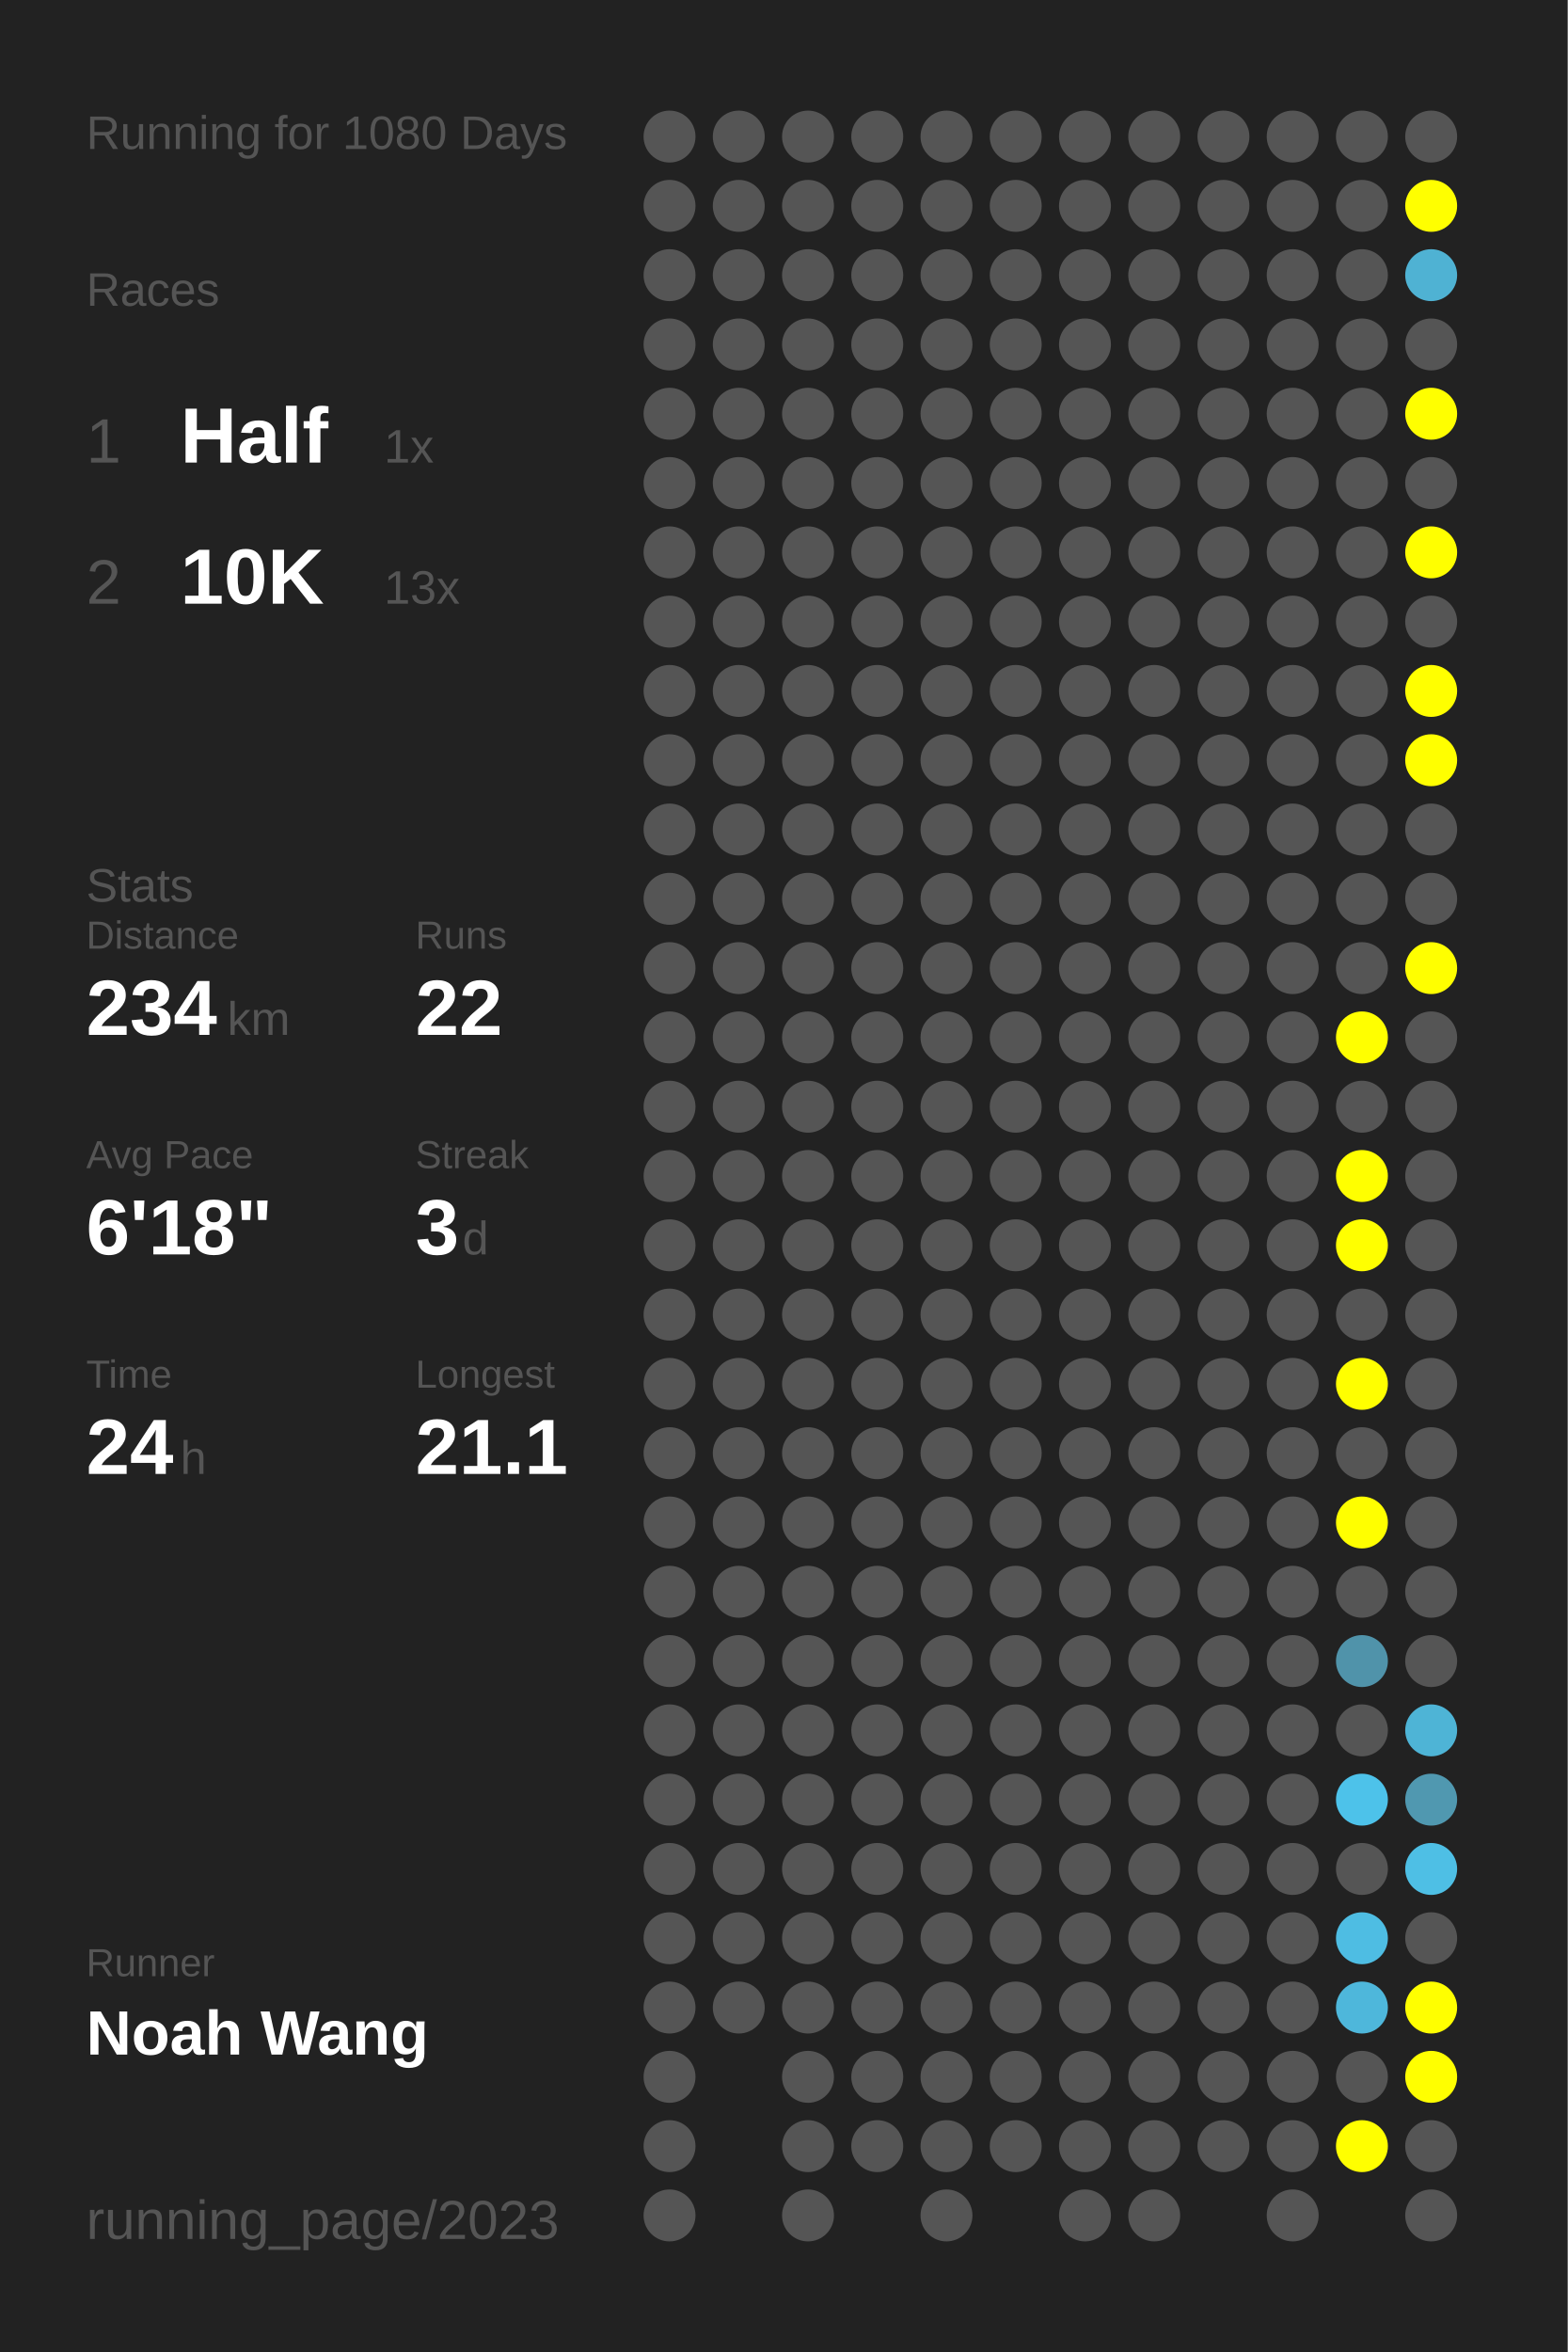
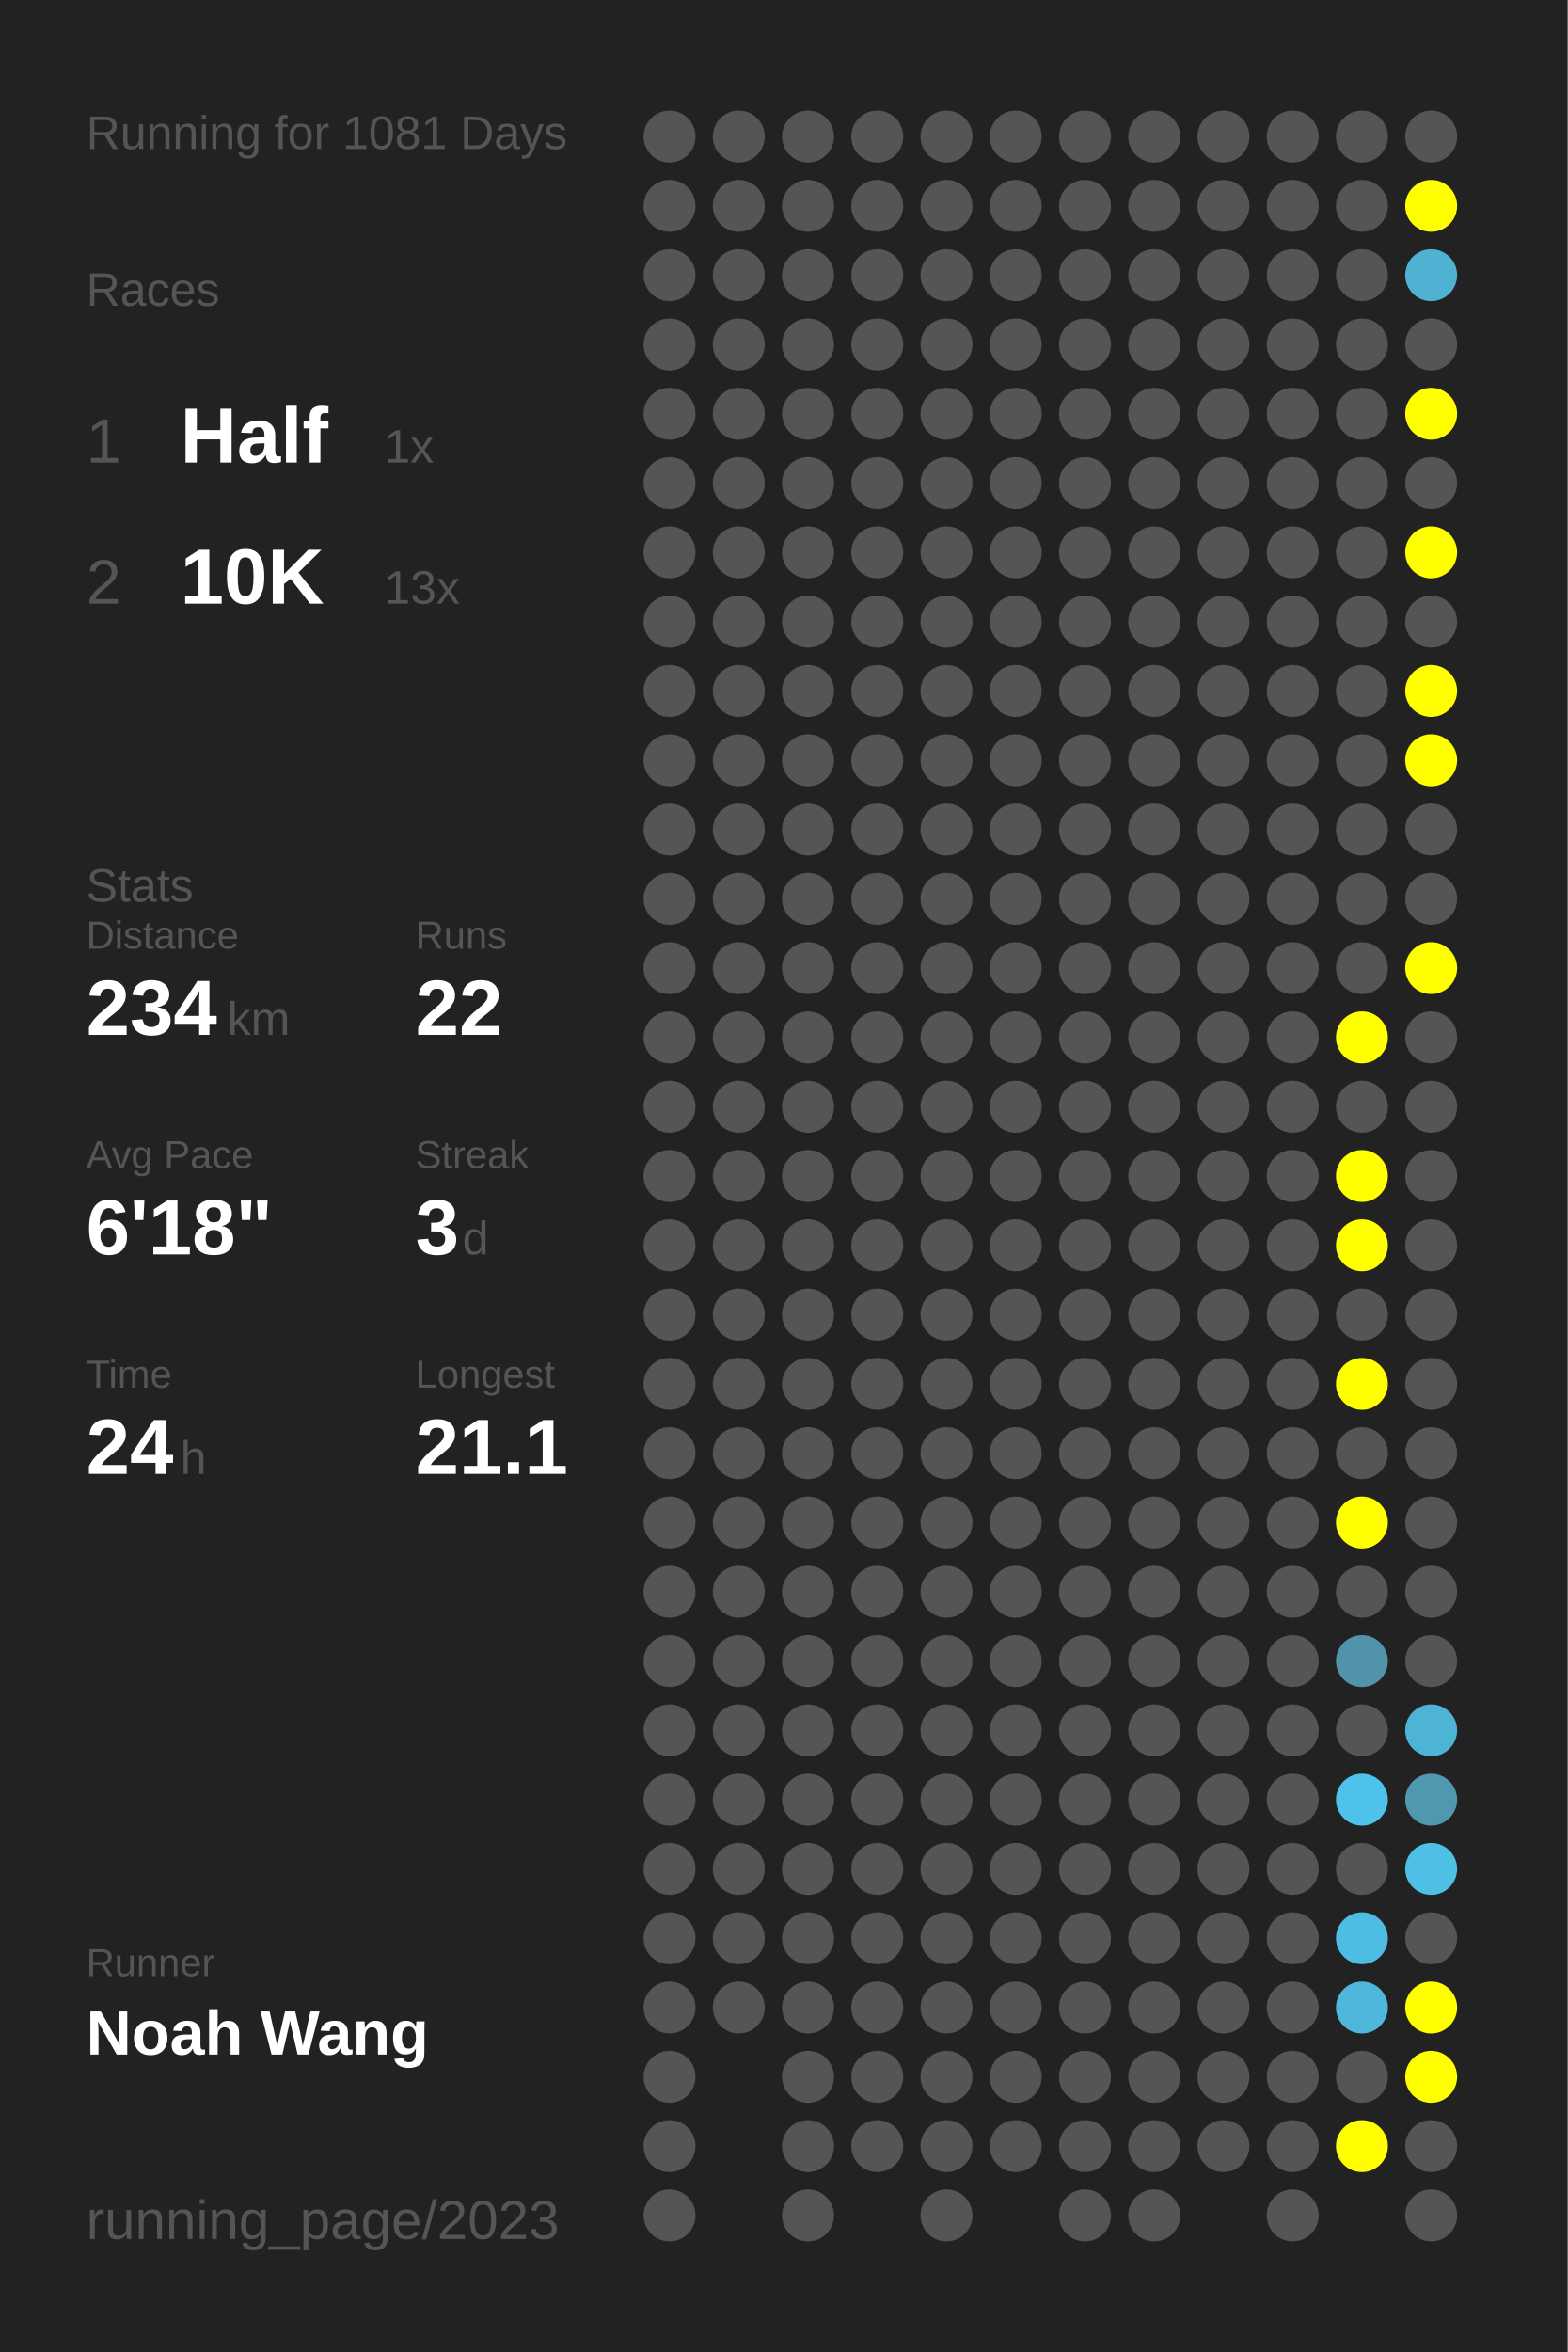
<svg xmlns="http://www.w3.org/2000/svg" baseProfile="full" height="300mm" version="1.1" viewBox="0,0,200,300" width="200mm">
  <defs />
  <rect fill="#222222" height="300" width="200" x="0" y="0" />
-   <text fill="#555555" style="font-size:6px; font-family:Arial;" x="11" y="19">Running for 1080 Days</text>
+   <text fill="#555555" style="font-size:6px; font-family:Arial;" x="11" y="19">Running for 1081 Days</text>
  <text fill="#555555" style="font-size:6px; font-family:Arial;" x="11" y="39">Races</text>
  <text fill="#555555" style="font-size:8px; font-family:Arial;" x="11" y="59">1</text>
  <text fill="#FFFFFF" style="font-size:10px; font-family:Arial; font-weight:bold;" x="23" y="59">Half</text>
  <text fill="#555555" style="font-size:6px; font-family:Arial;" x="49" y="59">1x</text>
  <text fill="#555555" style="font-size:8px; font-family:Arial;" x="11" y="77">2</text>
  <text fill="#FFFFFF" style="font-size:10px; font-family:Arial; font-weight:bold;" x="23" y="77">10K</text>
  <text fill="#555555" style="font-size:6px; font-family:Arial;" x="49" y="77">13x</text>
  <text fill="#555555" style="font-size:6px; font-family:Arial;" x="11" y="115">Stats</text>
  <text fill="#555555" style="font-size:5px; font-family:Arial;" x="11" y="121">Distance</text>
  <text fill="#FFFFFF" style="font-size:10px; font-family:Arial; font-weight:bold;" x="11" y="132">234</text>
  <text fill="#555555" style="font-size:6px; font-family:Arial;" x="29" y="132">km</text>
  <text fill="#555555" style="font-size:5px; font-family:Arial;" x="53" y="121">Runs</text>
  <text fill="#FFFFFF" style="font-size:10px; font-family:Arial; font-weight:bold;" x="53" y="132">22</text>
  <text fill="#555555" style="font-size:5px; font-family:Arial;" x="11" y="149">Avg Pace</text>
  <text fill="#FFFFFF" style="font-size:10px; font-family:Arial; font-weight:bold;" x="11" y="160">6'18"</text>
  <text fill="#555555" style="font-size:5px; font-family:Arial;" x="53" y="149">Streak</text>
  <text fill="#FFFFFF" style="font-size:10px; font-family:Arial; font-weight:bold;" x="53" y="160">3</text>
  <text fill="#555555" style="font-size:6px; font-family:Arial;" x="59" y="160">d</text>
  <text fill="#555555" style="font-size:5px; font-family:Arial;" x="11" y="177">Time</text>
  <text fill="#FFFFFF" style="font-size:10px; font-family:Arial; font-weight:bold;" x="11" y="188">24</text>
  <text fill="#555555" style="font-size:6px; font-family:Arial;" x="23" y="188">h</text>
  <text fill="#555555" style="font-size:5px; font-family:Arial;" x="53" y="177">Longest</text>
  <text fill="#FFFFFF" style="font-size:10px; font-family:Arial; font-weight:bold;" x="53" y="188">21.1</text>
  <text fill="#555555" style="font-size:5px; font-family:Arial;" x="11" y="252.065">Runner</text>
  <text fill="#FFFFFF" style="font-size:8px; font-family:Arial; font-weight:bold;" x="11" y="262.065">Noah Wang</text>
  <text fill="#555555" style="font-size:7px; font-family:Arial;" x="11" y="285.581">running_page/2023</text>
  <circle cx="85.417" cy="17.419" fill="#555555" r="3.312" />
  <circle cx="85.417" cy="26.258" fill="#555555" r="3.312" />
  <circle cx="85.417" cy="35.097" fill="#555555" r="3.312" />
  <circle cx="85.417" cy="43.935" fill="#555555" r="3.312" />
  <circle cx="85.417" cy="52.774" fill="#555555" r="3.312" />
  <circle cx="85.417" cy="61.613" fill="#555555" r="3.312" />
  <circle cx="85.417" cy="70.452" fill="#555555" r="3.312" />
  <circle cx="85.417" cy="79.29" fill="#555555" r="3.312" />
  <circle cx="85.417" cy="88.129" fill="#555555" r="3.312" />
  <circle cx="85.417" cy="96.968" fill="#555555" r="3.312" />
  <circle cx="85.417" cy="105.806" fill="#555555" r="3.312" />
  <circle cx="85.417" cy="114.645" fill="#555555" r="3.312" />
  <circle cx="85.417" cy="123.484" fill="#555555" r="3.312" />
  <circle cx="85.417" cy="132.323" fill="#555555" r="3.312" />
  <circle cx="85.417" cy="141.161" fill="#555555" r="3.312" />
  <circle cx="85.417" cy="150" fill="#555555" r="3.312" />
  <circle cx="85.417" cy="158.839" fill="#555555" r="3.312" />
  <circle cx="85.417" cy="167.677" fill="#555555" r="3.312" />
  <circle cx="85.417" cy="176.516" fill="#555555" r="3.312" />
  <circle cx="85.417" cy="185.355" fill="#555555" r="3.312" />
  <circle cx="85.417" cy="194.194" fill="#555555" r="3.312" />
  <circle cx="85.417" cy="203.032" fill="#555555" r="3.312" />
  <circle cx="85.417" cy="211.871" fill="#555555" r="3.312" />
  <circle cx="85.417" cy="220.71" fill="#555555" r="3.312" />
  <circle cx="85.417" cy="229.548" fill="#555555" r="3.312" />
  <circle cx="85.417" cy="238.387" fill="#555555" r="3.312" />
  <circle cx="85.417" cy="247.226" fill="#555555" r="3.312" />
  <circle cx="85.417" cy="256.065" fill="#555555" r="3.312" />
  <circle cx="85.417" cy="264.903" fill="#555555" r="3.312" />
  <circle cx="85.417" cy="273.742" fill="#555555" r="3.312" />
  <circle cx="85.417" cy="282.581" fill="#555555" r="3.312" />
  <circle cx="94.25" cy="17.419" fill="#555555" r="3.312" />
  <circle cx="94.25" cy="26.258" fill="#555555" r="3.312" />
  <circle cx="94.25" cy="35.097" fill="#555555" r="3.312" />
  <circle cx="94.25" cy="43.935" fill="#555555" r="3.312" />
  <circle cx="94.25" cy="52.774" fill="#555555" r="3.312" />
  <circle cx="94.25" cy="61.613" fill="#555555" r="3.312" />
  <circle cx="94.25" cy="70.452" fill="#555555" r="3.312" />
  <circle cx="94.25" cy="79.29" fill="#555555" r="3.312" />
  <circle cx="94.25" cy="88.129" fill="#555555" r="3.312" />
  <circle cx="94.25" cy="96.968" fill="#555555" r="3.312" />
  <circle cx="94.25" cy="105.806" fill="#555555" r="3.312" />
  <circle cx="94.25" cy="114.645" fill="#555555" r="3.312" />
  <circle cx="94.25" cy="123.484" fill="#555555" r="3.312" />
  <circle cx="94.25" cy="132.323" fill="#555555" r="3.312" />
  <circle cx="94.25" cy="141.161" fill="#555555" r="3.312" />
  <circle cx="94.25" cy="150" fill="#555555" r="3.312" />
  <circle cx="94.25" cy="158.839" fill="#555555" r="3.312" />
  <circle cx="94.25" cy="167.677" fill="#555555" r="3.312" />
  <circle cx="94.25" cy="176.516" fill="#555555" r="3.312" />
  <circle cx="94.25" cy="185.355" fill="#555555" r="3.312" />
  <circle cx="94.25" cy="194.194" fill="#555555" r="3.312" />
  <circle cx="94.25" cy="203.032" fill="#555555" r="3.312" />
  <circle cx="94.25" cy="211.871" fill="#555555" r="3.312" />
  <circle cx="94.25" cy="220.71" fill="#555555" r="3.312" />
  <circle cx="94.25" cy="229.548" fill="#555555" r="3.312" />
  <circle cx="94.25" cy="238.387" fill="#555555" r="3.312" />
  <circle cx="94.25" cy="247.226" fill="#555555" r="3.312" />
  <circle cx="94.25" cy="256.065" fill="#555555" r="3.312" />
  <circle cx="103.083" cy="17.419" fill="#555555" r="3.312" />
  <circle cx="103.083" cy="26.258" fill="#555555" r="3.312" />
  <circle cx="103.083" cy="35.097" fill="#555555" r="3.312" />
  <circle cx="103.083" cy="43.935" fill="#555555" r="3.312" />
  <circle cx="103.083" cy="52.774" fill="#555555" r="3.312" />
  <circle cx="103.083" cy="61.613" fill="#555555" r="3.312" />
  <circle cx="103.083" cy="70.452" fill="#555555" r="3.312" />
  <circle cx="103.083" cy="79.29" fill="#555555" r="3.312" />
  <circle cx="103.083" cy="88.129" fill="#555555" r="3.312" />
  <circle cx="103.083" cy="96.968" fill="#555555" r="3.312" />
  <circle cx="103.083" cy="105.806" fill="#555555" r="3.312" />
  <circle cx="103.083" cy="114.645" fill="#555555" r="3.312" />
  <circle cx="103.083" cy="123.484" fill="#555555" r="3.312" />
  <circle cx="103.083" cy="132.323" fill="#555555" r="3.312" />
  <circle cx="103.083" cy="141.161" fill="#555555" r="3.312" />
  <circle cx="103.083" cy="150" fill="#555555" r="3.312" />
  <circle cx="103.083" cy="158.839" fill="#555555" r="3.312" />
  <circle cx="103.083" cy="167.677" fill="#555555" r="3.312" />
  <circle cx="103.083" cy="176.516" fill="#555555" r="3.312" />
  <circle cx="103.083" cy="185.355" fill="#555555" r="3.312" />
  <circle cx="103.083" cy="194.194" fill="#555555" r="3.312" />
  <circle cx="103.083" cy="203.032" fill="#555555" r="3.312" />
  <circle cx="103.083" cy="211.871" fill="#555555" r="3.312" />
  <circle cx="103.083" cy="220.71" fill="#555555" r="3.312" />
  <circle cx="103.083" cy="229.548" fill="#555555" r="3.312" />
  <circle cx="103.083" cy="238.387" fill="#555555" r="3.312" />
  <circle cx="103.083" cy="247.226" fill="#555555" r="3.312" />
  <circle cx="103.083" cy="256.065" fill="#555555" r="3.312" />
  <circle cx="103.083" cy="264.903" fill="#555555" r="3.312" />
  <circle cx="103.083" cy="273.742" fill="#555555" r="3.312" />
  <circle cx="103.083" cy="282.581" fill="#555555" r="3.312" />
  <circle cx="111.917" cy="17.419" fill="#555555" r="3.312" />
  <circle cx="111.917" cy="26.258" fill="#555555" r="3.312" />
  <circle cx="111.917" cy="35.097" fill="#555555" r="3.312" />
  <circle cx="111.917" cy="43.935" fill="#555555" r="3.312" />
  <circle cx="111.917" cy="52.774" fill="#555555" r="3.312" />
  <circle cx="111.917" cy="61.613" fill="#555555" r="3.312" />
  <circle cx="111.917" cy="70.452" fill="#555555" r="3.312" />
  <circle cx="111.917" cy="79.29" fill="#555555" r="3.312" />
  <circle cx="111.917" cy="88.129" fill="#555555" r="3.312" />
  <circle cx="111.917" cy="96.968" fill="#555555" r="3.312" />
  <circle cx="111.917" cy="105.806" fill="#555555" r="3.312" />
  <circle cx="111.917" cy="114.645" fill="#555555" r="3.312" />
  <circle cx="111.917" cy="123.484" fill="#555555" r="3.312" />
  <circle cx="111.917" cy="132.323" fill="#555555" r="3.312" />
  <circle cx="111.917" cy="141.161" fill="#555555" r="3.312" />
  <circle cx="111.917" cy="150" fill="#555555" r="3.312" />
  <circle cx="111.917" cy="158.839" fill="#555555" r="3.312" />
  <circle cx="111.917" cy="167.677" fill="#555555" r="3.312" />
  <circle cx="111.917" cy="176.516" fill="#555555" r="3.312" />
  <circle cx="111.917" cy="185.355" fill="#555555" r="3.312" />
  <circle cx="111.917" cy="194.194" fill="#555555" r="3.312" />
  <circle cx="111.917" cy="203.032" fill="#555555" r="3.312" />
  <circle cx="111.917" cy="211.871" fill="#555555" r="3.312" />
  <circle cx="111.917" cy="220.71" fill="#555555" r="3.312" />
  <circle cx="111.917" cy="229.548" fill="#555555" r="3.312" />
  <circle cx="111.917" cy="238.387" fill="#555555" r="3.312" />
  <circle cx="111.917" cy="247.226" fill="#555555" r="3.312" />
  <circle cx="111.917" cy="256.065" fill="#555555" r="3.312" />
  <circle cx="111.917" cy="264.903" fill="#555555" r="3.312" />
  <circle cx="111.917" cy="273.742" fill="#555555" r="3.312" />
  <circle cx="120.75" cy="17.419" fill="#555555" r="3.312" />
  <circle cx="120.75" cy="26.258" fill="#555555" r="3.312" />
  <circle cx="120.75" cy="35.097" fill="#555555" r="3.312" />
  <circle cx="120.75" cy="43.935" fill="#555555" r="3.312" />
  <circle cx="120.75" cy="52.774" fill="#555555" r="3.312" />
  <circle cx="120.75" cy="61.613" fill="#555555" r="3.312" />
  <circle cx="120.75" cy="70.452" fill="#555555" r="3.312" />
  <circle cx="120.75" cy="79.29" fill="#555555" r="3.312" />
  <circle cx="120.75" cy="88.129" fill="#555555" r="3.312" />
  <circle cx="120.75" cy="96.968" fill="#555555" r="3.312" />
  <circle cx="120.75" cy="105.806" fill="#555555" r="3.312" />
  <circle cx="120.75" cy="114.645" fill="#555555" r="3.312" />
  <circle cx="120.75" cy="123.484" fill="#555555" r="3.312" />
  <circle cx="120.75" cy="132.323" fill="#555555" r="3.312" />
  <circle cx="120.75" cy="141.161" fill="#555555" r="3.312" />
  <circle cx="120.75" cy="150" fill="#555555" r="3.312" />
  <circle cx="120.75" cy="158.839" fill="#555555" r="3.312" />
  <circle cx="120.75" cy="167.677" fill="#555555" r="3.312" />
  <circle cx="120.75" cy="176.516" fill="#555555" r="3.312" />
  <circle cx="120.75" cy="185.355" fill="#555555" r="3.312" />
  <circle cx="120.75" cy="194.194" fill="#555555" r="3.312" />
  <circle cx="120.75" cy="203.032" fill="#555555" r="3.312" />
  <circle cx="120.75" cy="211.871" fill="#555555" r="3.312" />
  <circle cx="120.75" cy="220.71" fill="#555555" r="3.312" />
  <circle cx="120.75" cy="229.548" fill="#555555" r="3.312" />
  <circle cx="120.75" cy="238.387" fill="#555555" r="3.312" />
  <circle cx="120.75" cy="247.226" fill="#555555" r="3.312" />
  <circle cx="120.75" cy="256.065" fill="#555555" r="3.312" />
  <circle cx="120.75" cy="264.903" fill="#555555" r="3.312" />
  <circle cx="120.75" cy="273.742" fill="#555555" r="3.312" />
  <circle cx="120.75" cy="282.581" fill="#555555" r="3.312" />
  <circle cx="129.583" cy="17.419" fill="#555555" r="3.312" />
  <circle cx="129.583" cy="26.258" fill="#555555" r="3.312" />
  <circle cx="129.583" cy="35.097" fill="#555555" r="3.312" />
  <circle cx="129.583" cy="43.935" fill="#555555" r="3.312" />
  <circle cx="129.583" cy="52.774" fill="#555555" r="3.312" />
  <circle cx="129.583" cy="61.613" fill="#555555" r="3.312" />
  <circle cx="129.583" cy="70.452" fill="#555555" r="3.312" />
  <circle cx="129.583" cy="79.29" fill="#555555" r="3.312" />
  <circle cx="129.583" cy="88.129" fill="#555555" r="3.312" />
  <circle cx="129.583" cy="96.968" fill="#555555" r="3.312" />
  <circle cx="129.583" cy="105.806" fill="#555555" r="3.312" />
  <circle cx="129.583" cy="114.645" fill="#555555" r="3.312" />
  <circle cx="129.583" cy="123.484" fill="#555555" r="3.312" />
  <circle cx="129.583" cy="132.323" fill="#555555" r="3.312" />
  <circle cx="129.583" cy="141.161" fill="#555555" r="3.312" />
  <circle cx="129.583" cy="150" fill="#555555" r="3.312" />
  <circle cx="129.583" cy="158.839" fill="#555555" r="3.312" />
  <circle cx="129.583" cy="167.677" fill="#555555" r="3.312" />
  <circle cx="129.583" cy="176.516" fill="#555555" r="3.312" />
  <circle cx="129.583" cy="185.355" fill="#555555" r="3.312" />
  <circle cx="129.583" cy="194.194" fill="#555555" r="3.312" />
  <circle cx="129.583" cy="203.032" fill="#555555" r="3.312" />
  <circle cx="129.583" cy="211.871" fill="#555555" r="3.312" />
  <circle cx="129.583" cy="220.71" fill="#555555" r="3.312" />
  <circle cx="129.583" cy="229.548" fill="#555555" r="3.312" />
  <circle cx="129.583" cy="238.387" fill="#555555" r="3.312" />
  <circle cx="129.583" cy="247.226" fill="#555555" r="3.312" />
  <circle cx="129.583" cy="256.065" fill="#555555" r="3.312" />
  <circle cx="129.583" cy="264.903" fill="#555555" r="3.312" />
  <circle cx="129.583" cy="273.742" fill="#555555" r="3.312" />
  <circle cx="138.417" cy="17.419" fill="#555555" r="3.312" />
  <circle cx="138.417" cy="26.258" fill="#555555" r="3.312" />
  <circle cx="138.417" cy="35.097" fill="#555555" r="3.312" />
  <circle cx="138.417" cy="43.935" fill="#555555" r="3.312" />
  <circle cx="138.417" cy="52.774" fill="#555555" r="3.312" />
  <circle cx="138.417" cy="61.613" fill="#555555" r="3.312" />
  <circle cx="138.417" cy="70.452" fill="#555555" r="3.312" />
  <circle cx="138.417" cy="79.29" fill="#555555" r="3.312" />
  <circle cx="138.417" cy="88.129" fill="#555555" r="3.312" />
  <circle cx="138.417" cy="96.968" fill="#555555" r="3.312" />
  <circle cx="138.417" cy="105.806" fill="#555555" r="3.312" />
  <circle cx="138.417" cy="114.645" fill="#555555" r="3.312" />
  <circle cx="138.417" cy="123.484" fill="#555555" r="3.312" />
  <circle cx="138.417" cy="132.323" fill="#555555" r="3.312" />
  <circle cx="138.417" cy="141.161" fill="#555555" r="3.312" />
  <circle cx="138.417" cy="150" fill="#555555" r="3.312" />
  <circle cx="138.417" cy="158.839" fill="#555555" r="3.312" />
  <circle cx="138.417" cy="167.677" fill="#555555" r="3.312" />
  <circle cx="138.417" cy="176.516" fill="#555555" r="3.312" />
  <circle cx="138.417" cy="185.355" fill="#555555" r="3.312" />
  <circle cx="138.417" cy="194.194" fill="#555555" r="3.312" />
  <circle cx="138.417" cy="203.032" fill="#555555" r="3.312" />
  <circle cx="138.417" cy="211.871" fill="#555555" r="3.312" />
  <circle cx="138.417" cy="220.71" fill="#555555" r="3.312" />
  <circle cx="138.417" cy="229.548" fill="#555555" r="3.312" />
  <circle cx="138.417" cy="238.387" fill="#555555" r="3.312" />
  <circle cx="138.417" cy="247.226" fill="#555555" r="3.312" />
  <circle cx="138.417" cy="256.065" fill="#555555" r="3.312" />
  <circle cx="138.417" cy="264.903" fill="#555555" r="3.312" />
  <circle cx="138.417" cy="273.742" fill="#555555" r="3.312" />
  <circle cx="138.417" cy="282.581" fill="#555555" r="3.312" />
  <circle cx="147.25" cy="17.419" fill="#555555" r="3.312" />
  <circle cx="147.25" cy="26.258" fill="#555555" r="3.312" />
  <circle cx="147.25" cy="35.097" fill="#555555" r="3.312" />
  <circle cx="147.25" cy="43.935" fill="#555555" r="3.312" />
  <circle cx="147.25" cy="52.774" fill="#555555" r="3.312" />
  <circle cx="147.25" cy="61.613" fill="#555555" r="3.312" />
  <circle cx="147.25" cy="70.452" fill="#555555" r="3.312" />
  <circle cx="147.25" cy="79.29" fill="#555555" r="3.312" />
  <circle cx="147.25" cy="88.129" fill="#555555" r="3.312" />
  <circle cx="147.25" cy="96.968" fill="#555555" r="3.312" />
  <circle cx="147.25" cy="105.806" fill="#555555" r="3.312" />
  <circle cx="147.25" cy="114.645" fill="#555555" r="3.312" />
  <circle cx="147.25" cy="123.484" fill="#555555" r="3.312" />
  <circle cx="147.25" cy="132.323" fill="#555555" r="3.312" />
  <circle cx="147.25" cy="141.161" fill="#555555" r="3.312" />
  <circle cx="147.25" cy="150" fill="#555555" r="3.312" />
  <circle cx="147.25" cy="158.839" fill="#555555" r="3.312" />
  <circle cx="147.25" cy="167.677" fill="#555555" r="3.312" />
  <circle cx="147.25" cy="176.516" fill="#555555" r="3.312" />
  <circle cx="147.25" cy="185.355" fill="#555555" r="3.312" />
  <circle cx="147.25" cy="194.194" fill="#555555" r="3.312" />
  <circle cx="147.25" cy="203.032" fill="#555555" r="3.312" />
  <circle cx="147.25" cy="211.871" fill="#555555" r="3.312" />
  <circle cx="147.25" cy="220.71" fill="#555555" r="3.312" />
  <circle cx="147.25" cy="229.548" fill="#555555" r="3.312" />
  <circle cx="147.25" cy="238.387" fill="#555555" r="3.312" />
  <circle cx="147.25" cy="247.226" fill="#555555" r="3.312" />
  <circle cx="147.25" cy="256.065" fill="#555555" r="3.312" />
  <circle cx="147.25" cy="264.903" fill="#555555" r="3.312" />
  <circle cx="147.25" cy="273.742" fill="#555555" r="3.312" />
  <circle cx="147.25" cy="282.581" fill="#555555" r="3.312" />
  <circle cx="156.083" cy="17.419" fill="#555555" r="3.312" />
  <circle cx="156.083" cy="26.258" fill="#555555" r="3.312" />
  <circle cx="156.083" cy="35.097" fill="#555555" r="3.312" />
  <circle cx="156.083" cy="43.935" fill="#555555" r="3.312" />
  <circle cx="156.083" cy="52.774" fill="#555555" r="3.312" />
  <circle cx="156.083" cy="61.613" fill="#555555" r="3.312" />
  <circle cx="156.083" cy="70.452" fill="#555555" r="3.312" />
  <circle cx="156.083" cy="79.29" fill="#555555" r="3.312" />
  <circle cx="156.083" cy="88.129" fill="#555555" r="3.312" />
  <circle cx="156.083" cy="96.968" fill="#555555" r="3.312" />
  <circle cx="156.083" cy="105.806" fill="#555555" r="3.312" />
  <circle cx="156.083" cy="114.645" fill="#555555" r="3.312" />
  <circle cx="156.083" cy="123.484" fill="#555555" r="3.312" />
  <circle cx="156.083" cy="132.323" fill="#555555" r="3.312" />
  <circle cx="156.083" cy="141.161" fill="#555555" r="3.312" />
  <circle cx="156.083" cy="150" fill="#555555" r="3.312" />
  <circle cx="156.083" cy="158.839" fill="#555555" r="3.312" />
  <circle cx="156.083" cy="167.677" fill="#555555" r="3.312" />
  <circle cx="156.083" cy="176.516" fill="#555555" r="3.312" />
  <circle cx="156.083" cy="185.355" fill="#555555" r="3.312" />
  <circle cx="156.083" cy="194.194" fill="#555555" r="3.312" />
  <circle cx="156.083" cy="203.032" fill="#555555" r="3.312" />
  <circle cx="156.083" cy="211.871" fill="#555555" r="3.312" />
  <circle cx="156.083" cy="220.71" fill="#555555" r="3.312" />
  <circle cx="156.083" cy="229.548" fill="#555555" r="3.312" />
  <circle cx="156.083" cy="238.387" fill="#555555" r="3.312" />
  <circle cx="156.083" cy="247.226" fill="#555555" r="3.312" />
  <circle cx="156.083" cy="256.065" fill="#555555" r="3.312" />
  <circle cx="156.083" cy="264.903" fill="#555555" r="3.312" />
  <circle cx="156.083" cy="273.742" fill="#555555" r="3.312" />
  <circle cx="164.917" cy="17.419" fill="#555555" r="3.312" />
  <circle cx="164.917" cy="26.258" fill="#555555" r="3.312" />
  <circle cx="164.917" cy="35.097" fill="#555555" r="3.312" />
  <circle cx="164.917" cy="43.935" fill="#555555" r="3.312" />
  <circle cx="164.917" cy="52.774" fill="#555555" r="3.312" />
  <circle cx="164.917" cy="61.613" fill="#555555" r="3.312" />
  <circle cx="164.917" cy="70.452" fill="#555555" r="3.312" />
  <circle cx="164.917" cy="79.29" fill="#555555" r="3.312" />
  <circle cx="164.917" cy="88.129" fill="#555555" r="3.312" />
  <circle cx="164.917" cy="96.968" fill="#555555" r="3.312" />
  <circle cx="164.917" cy="105.806" fill="#555555" r="3.312" />
  <circle cx="164.917" cy="114.645" fill="#555555" r="3.312" />
  <circle cx="164.917" cy="123.484" fill="#555555" r="3.312" />
  <circle cx="164.917" cy="132.323" fill="#555555" r="3.312" />
  <circle cx="164.917" cy="141.161" fill="#555555" r="3.312" />
  <circle cx="164.917" cy="150" fill="#555555" r="3.312" />
  <circle cx="164.917" cy="158.839" fill="#555555" r="3.312" />
  <circle cx="164.917" cy="167.677" fill="#555555" r="3.312" />
  <circle cx="164.917" cy="176.516" fill="#555555" r="3.312" />
  <circle cx="164.917" cy="185.355" fill="#555555" r="3.312" />
  <circle cx="164.917" cy="194.194" fill="#555555" r="3.312" />
  <circle cx="164.917" cy="203.032" fill="#555555" r="3.312" />
  <circle cx="164.917" cy="211.871" fill="#555555" r="3.312" />
  <circle cx="164.917" cy="220.71" fill="#555555" r="3.312" />
  <circle cx="164.917" cy="229.548" fill="#555555" r="3.312" />
  <circle cx="164.917" cy="238.387" fill="#555555" r="3.312" />
  <circle cx="164.917" cy="247.226" fill="#555555" r="3.312" />
  <circle cx="164.917" cy="256.065" fill="#555555" r="3.312" />
  <circle cx="164.917" cy="264.903" fill="#555555" r="3.312" />
  <circle cx="164.917" cy="273.742" fill="#555555" r="3.312" />
  <circle cx="164.917" cy="282.581" fill="#555555" r="3.312" />
  <circle cx="173.75" cy="17.419" fill="#555555" r="3.312" />
  <circle cx="173.75" cy="26.258" fill="#555555" r="3.312" />
  <circle cx="173.75" cy="35.097" fill="#555555" r="3.312" />
  <circle cx="173.75" cy="43.935" fill="#555555" r="3.312" />
  <circle cx="173.75" cy="52.774" fill="#555555" r="3.312" />
  <circle cx="173.75" cy="61.613" fill="#555555" r="3.312" />
  <circle cx="173.75" cy="70.452" fill="#555555" r="3.312" />
  <circle cx="173.75" cy="79.29" fill="#555555" r="3.312" />
  <circle cx="173.75" cy="88.129" fill="#555555" r="3.312" />
  <circle cx="173.75" cy="96.968" fill="#555555" r="3.312" />
  <circle cx="173.75" cy="105.806" fill="#555555" r="3.312" />
  <circle cx="173.75" cy="114.645" fill="#555555" r="3.312" />
  <circle cx="173.75" cy="123.484" fill="#555555" r="3.312" />
  <circle cx="173.75" cy="132.323" fill="#FFFF00" r="3.312" />
  <circle cx="173.75" cy="141.161" fill="#555555" r="3.312" />
  <circle cx="173.75" cy="150" fill="#FFFF00" r="3.312" />
  <circle cx="173.75" cy="158.839" fill="#FFFF00" r="3.312" />
  <circle cx="173.75" cy="167.677" fill="#555555" r="3.312" />
  <circle cx="173.75" cy="176.516" fill="#FFFF00" r="3.312" />
  <circle cx="173.75" cy="185.355" fill="#555555" r="3.312" />
  <circle cx="173.75" cy="194.194" fill="#FFFF00" r="3.312" />
  <circle cx="173.75" cy="203.032" fill="#555555" r="3.312" />
  <circle cx="173.75" cy="211.871" fill="#5093aa" r="3.312" />
  <circle cx="173.75" cy="220.71" fill="#555555" r="3.312" />
  <circle cx="173.75" cy="229.548" fill="#4dc2ea" r="3.312" />
  <circle cx="173.75" cy="238.387" fill="#555555" r="3.312" />
  <circle cx="173.75" cy="247.226" fill="#4ebde3" r="3.312" />
  <circle cx="173.75" cy="256.065" fill="#4eb7db" r="3.312" />
  <circle cx="173.75" cy="264.903" fill="#555555" r="3.312" />
  <circle cx="173.75" cy="273.742" fill="#FFFF00" r="3.312" />
  <circle cx="182.583" cy="17.419" fill="#555555" r="3.312" />
  <circle cx="182.583" cy="26.258" fill="#FFFF00" r="3.312" />
  <circle cx="182.583" cy="35.097" fill="#4fb2d3" r="3.312" />
  <circle cx="182.583" cy="43.935" fill="#555555" r="3.312" />
  <circle cx="182.583" cy="52.774" fill="#FFFF00" r="3.312" />
  <circle cx="182.583" cy="61.613" fill="#555555" r="3.312" />
  <circle cx="182.583" cy="70.452" fill="#FFFF00" r="3.312" />
  <circle cx="182.583" cy="79.29" fill="#555555" r="3.312" />
  <circle cx="182.583" cy="88.129" fill="#FFFF00" r="3.312" />
  <circle cx="182.583" cy="96.968" fill="#FFFF00" r="3.312" />
  <circle cx="182.583" cy="105.806" fill="#555555" r="3.312" />
  <circle cx="182.583" cy="114.645" fill="#555555" r="3.312" />
  <circle cx="182.583" cy="123.484" fill="#FFFF00" r="3.312" />
  <circle cx="182.583" cy="132.323" fill="#555555" r="3.312" />
  <circle cx="182.583" cy="141.161" fill="#555555" r="3.312" />
  <circle cx="182.583" cy="150" fill="#555555" r="3.312" />
  <circle cx="182.583" cy="158.839" fill="#555555" r="3.312" />
  <circle cx="182.583" cy="167.677" fill="#555555" r="3.312" />
  <circle cx="182.583" cy="176.516" fill="#555555" r="3.312" />
  <circle cx="182.583" cy="185.355" fill="#555555" r="3.312" />
  <circle cx="182.583" cy="194.194" fill="#555555" r="3.312" />
  <circle cx="182.583" cy="203.032" fill="#555555" r="3.312" />
  <circle cx="182.583" cy="211.871" fill="#555555" r="3.312" />
  <circle cx="182.583" cy="220.71" fill="#4eb4d6" r="3.312" />
  <circle cx="182.583" cy="229.548" fill="#5098b0" r="3.312" />
  <circle cx="182.583" cy="238.387" fill="#4ebfe5" r="3.312" />
  <circle cx="182.583" cy="247.226" fill="#555555" r="3.312" />
  <circle cx="182.583" cy="256.065" fill="#FFFF00" r="3.312" />
  <circle cx="182.583" cy="264.903" fill="#FFFF00" r="3.312" />
  <circle cx="182.583" cy="273.742" fill="#555555" r="3.312" />
  <circle cx="182.583" cy="282.581" fill="#555555" r="3.312" />
</svg>
